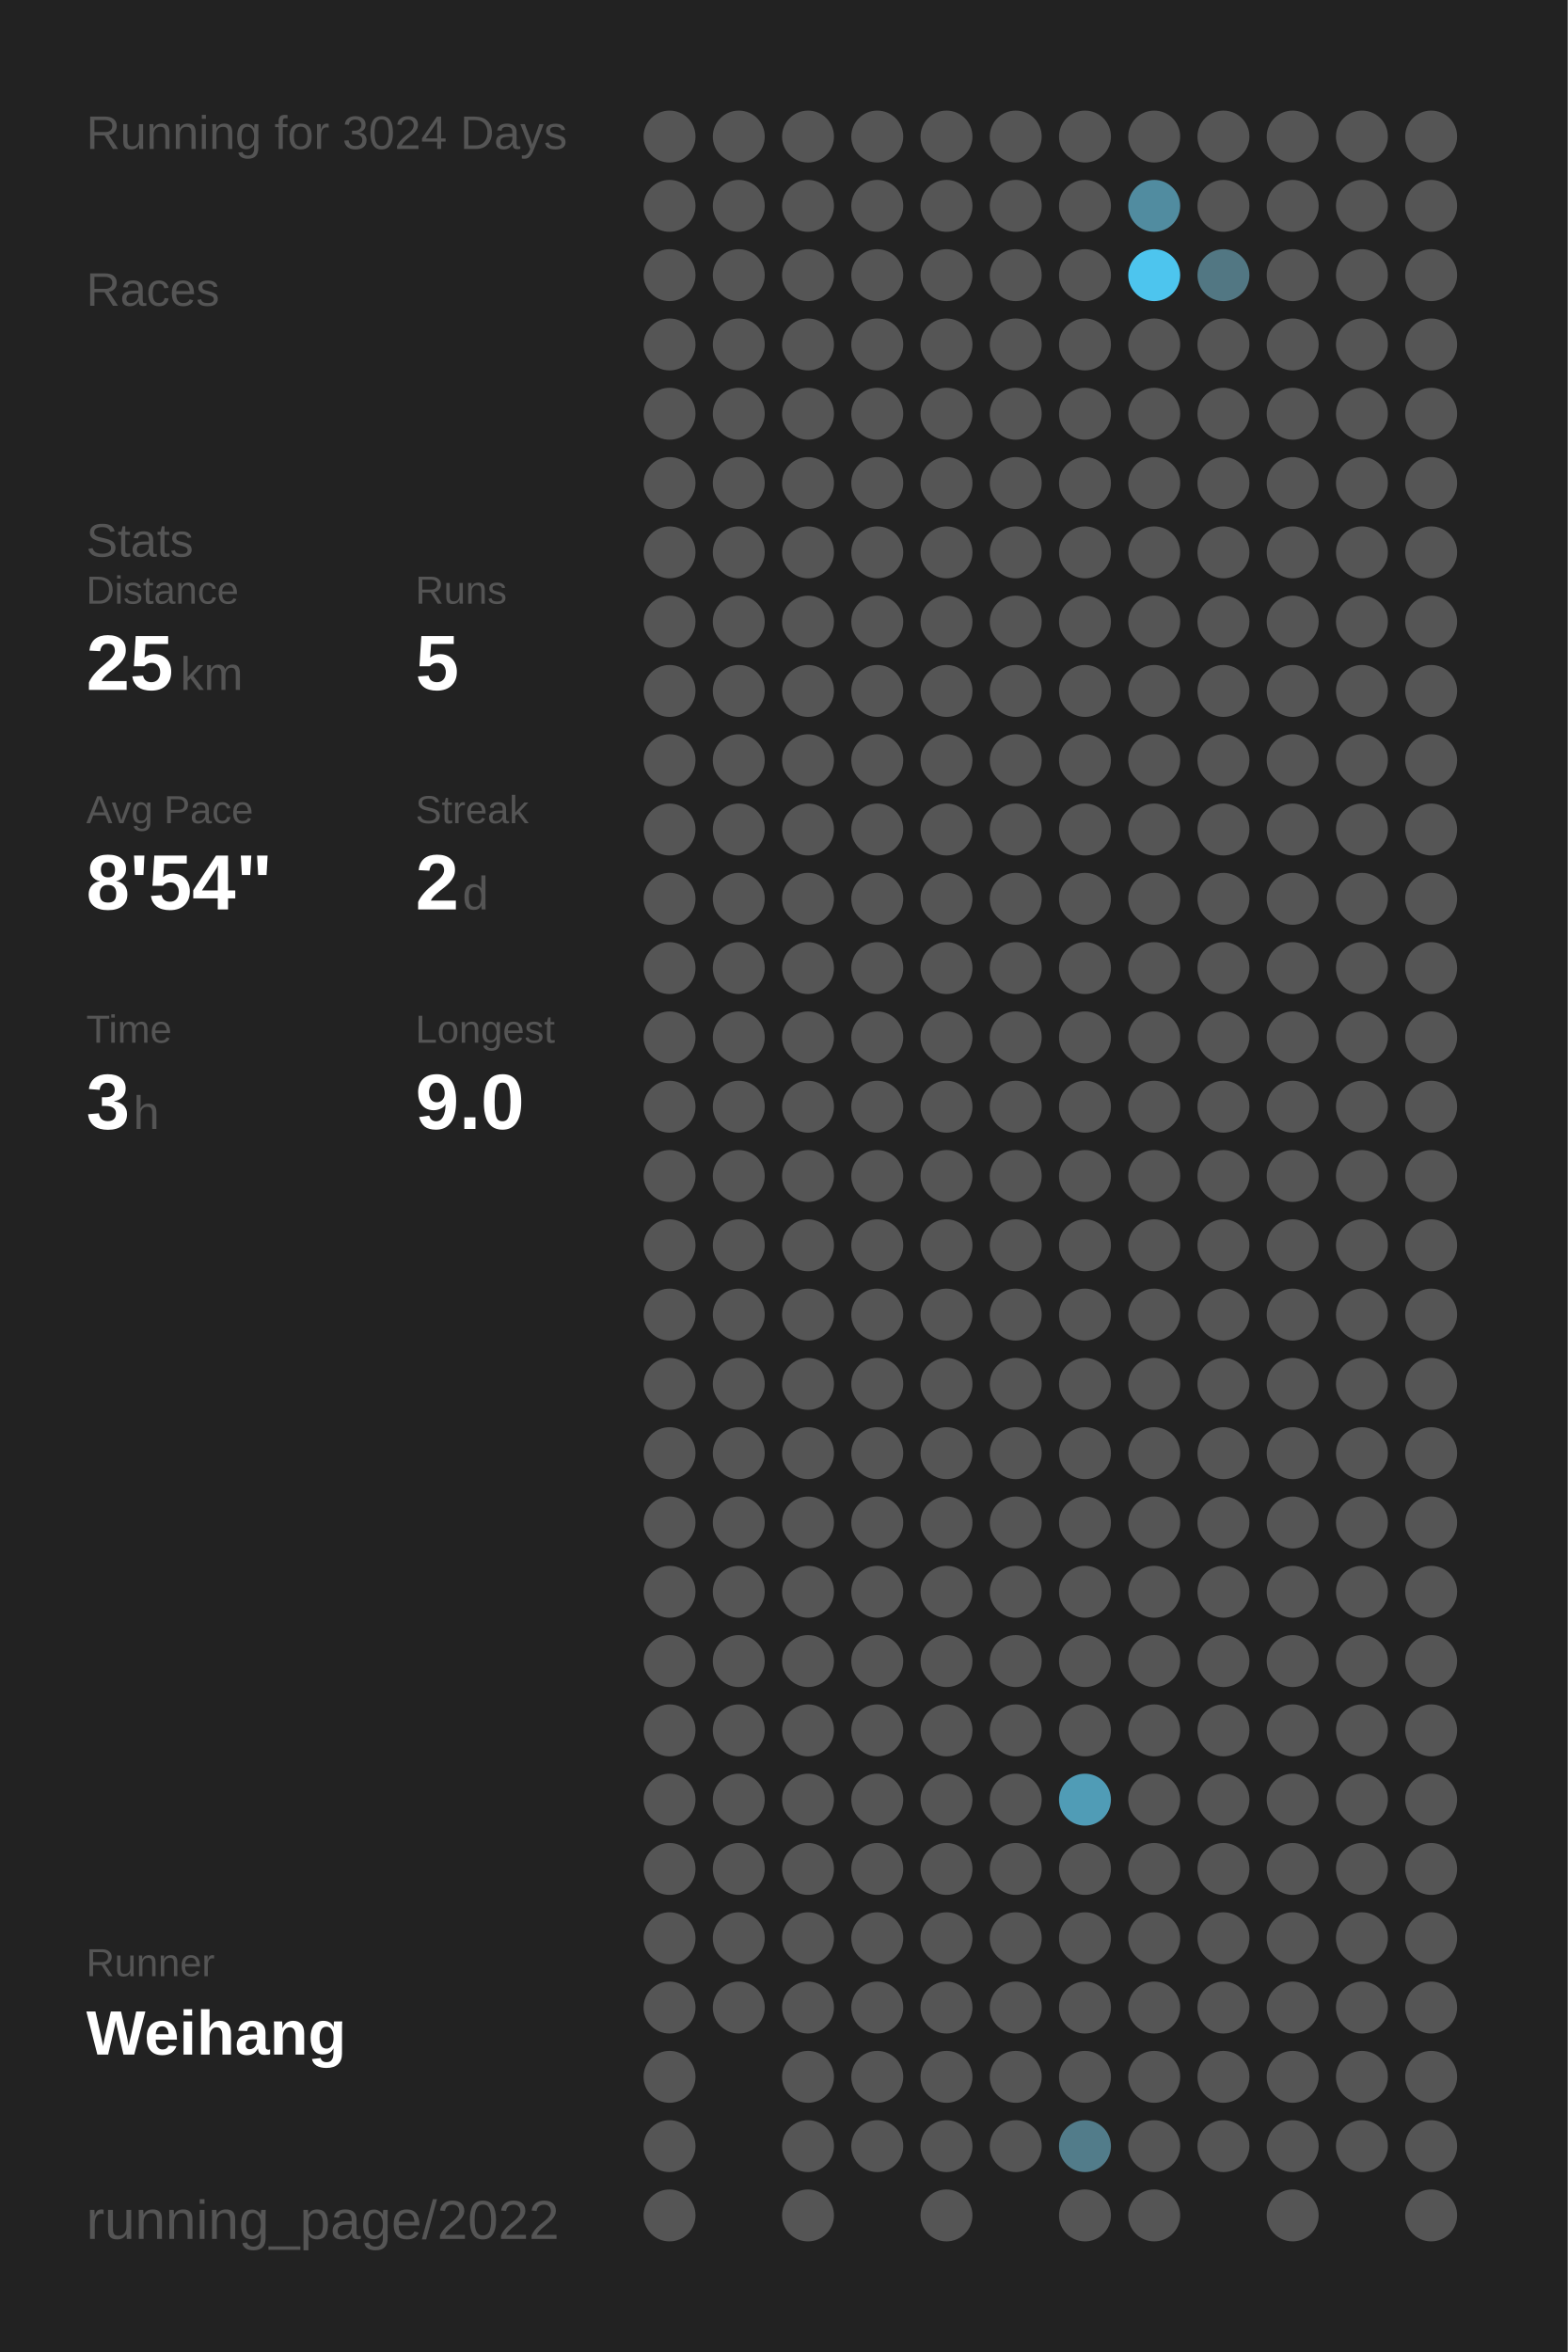
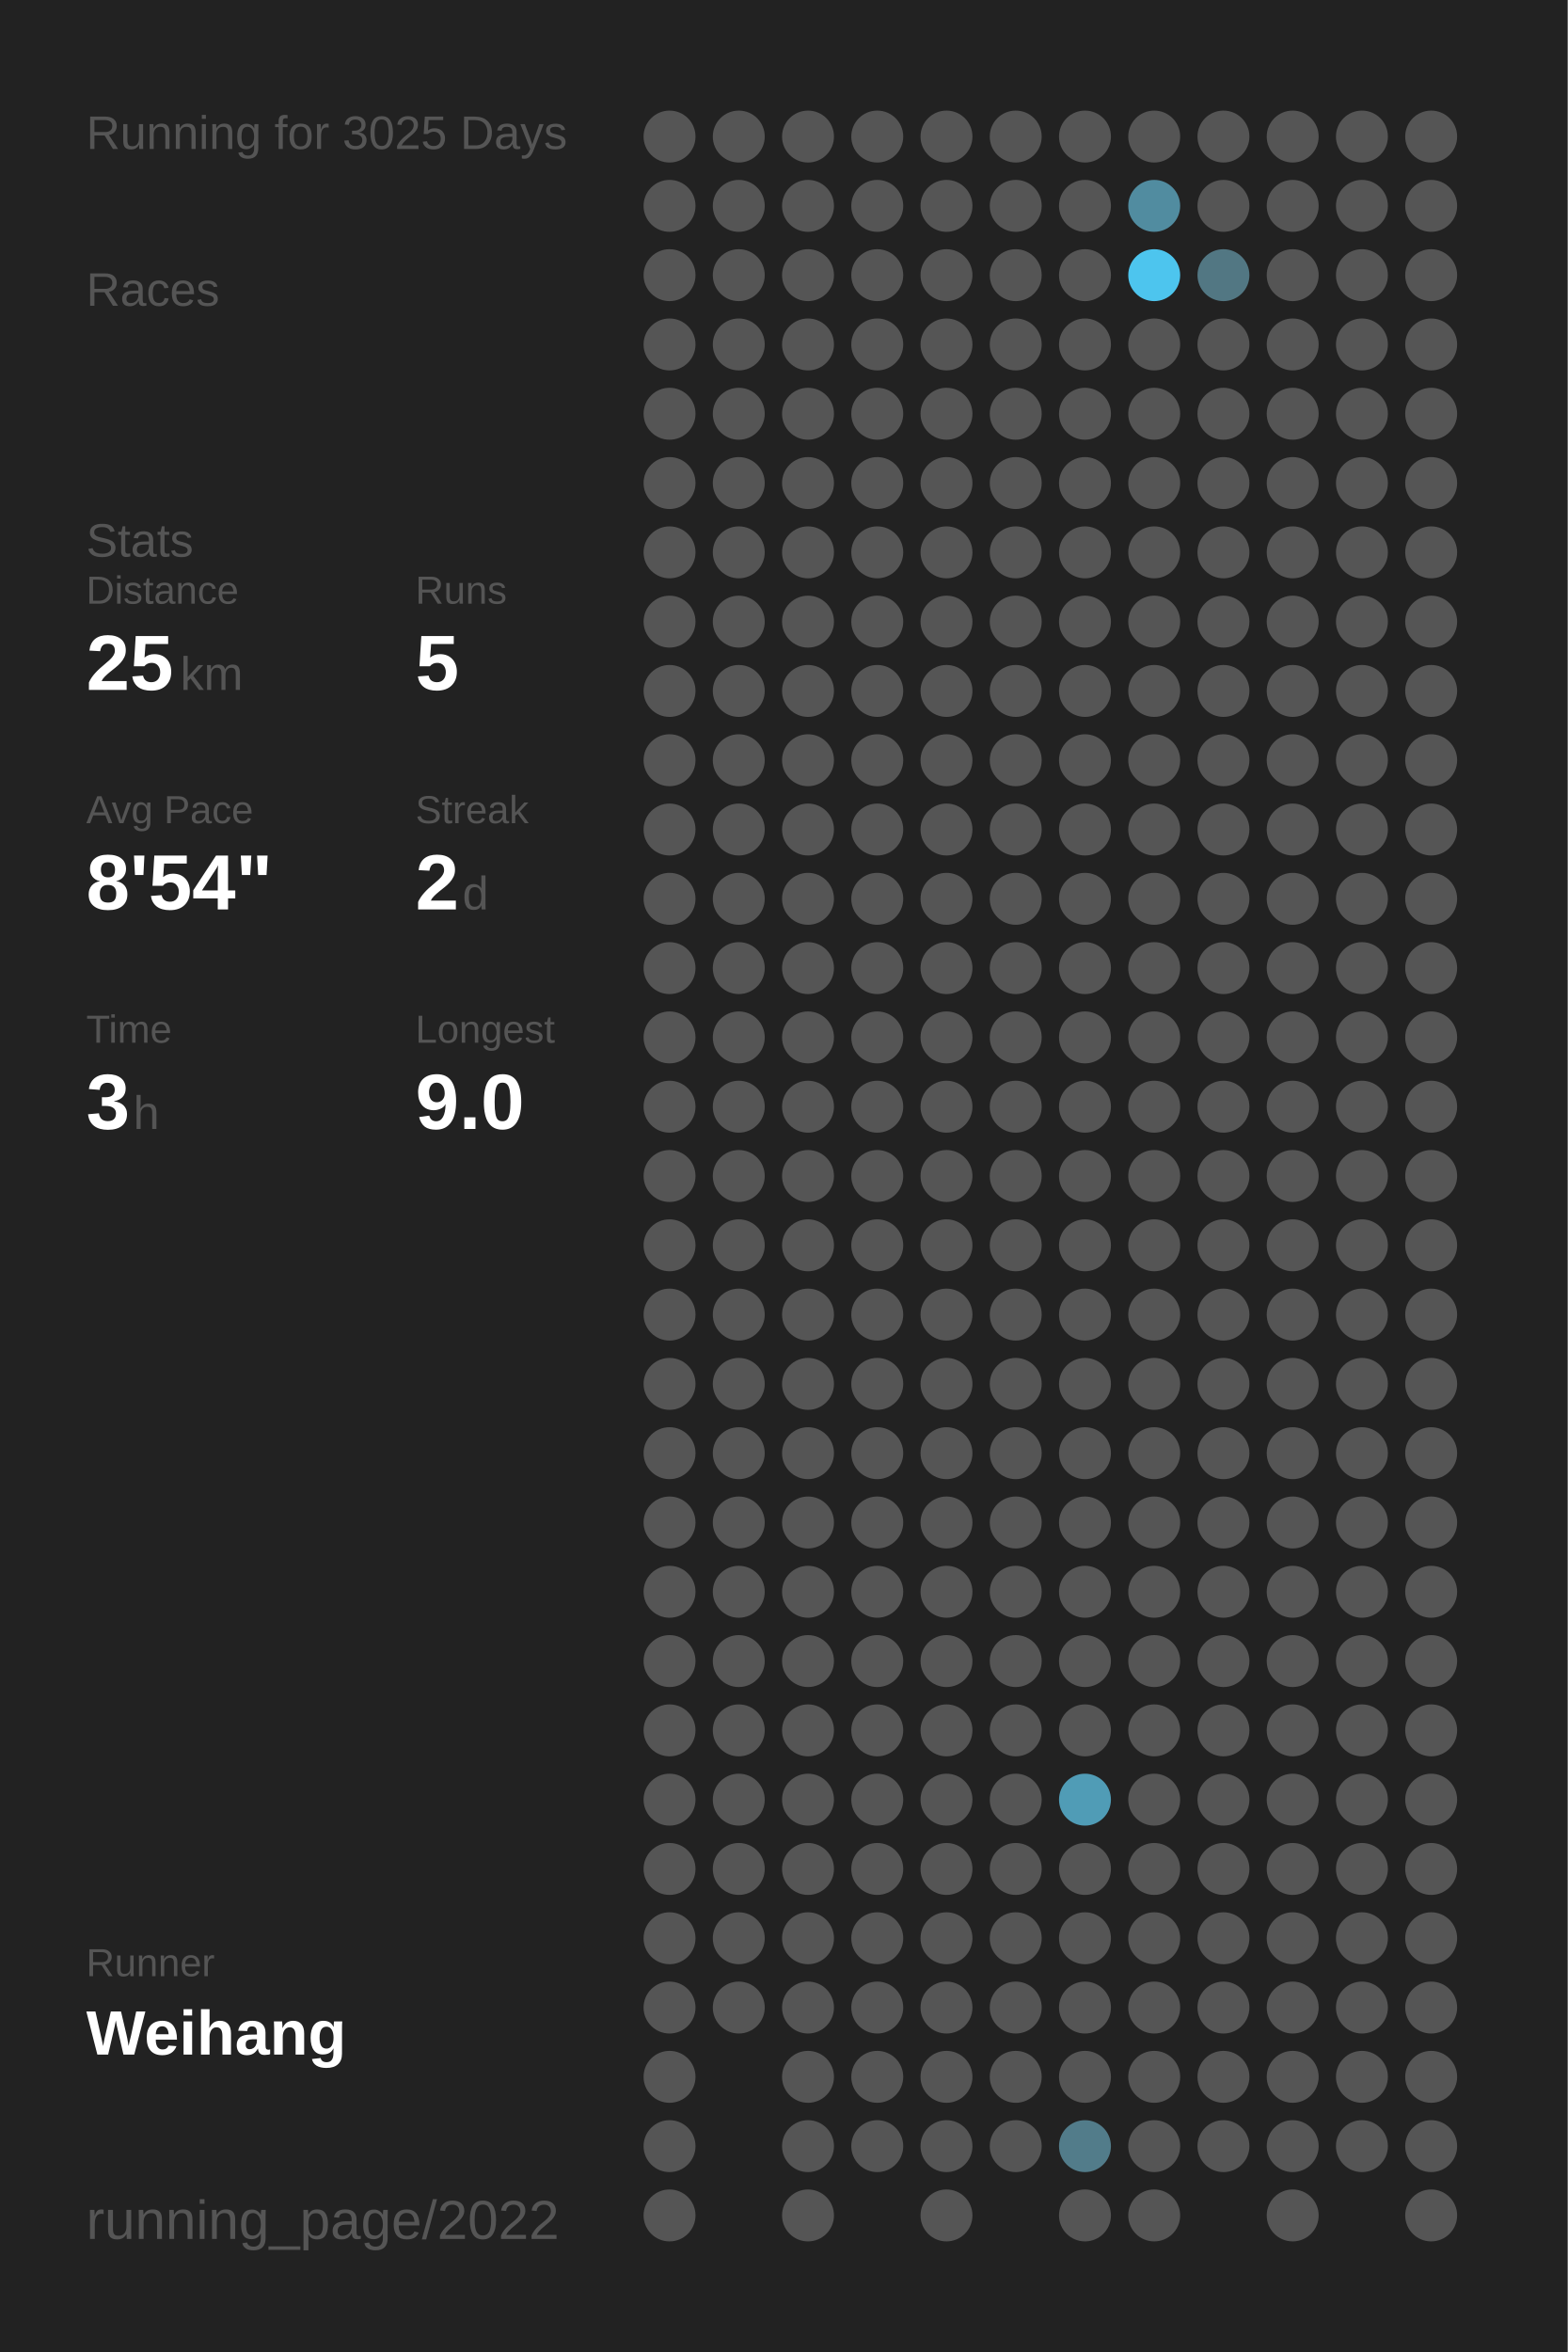
<svg xmlns="http://www.w3.org/2000/svg" baseProfile="full" height="300mm" version="1.1" viewBox="0,0,200,300" width="200mm">
  <defs />
  <rect fill="#222222" height="300" width="200" x="0" y="0" />
-   <text fill="#555555" style="font-size:6px; font-family:Arial;" x="11" y="19">Running for 3024 Days</text>
+   <text fill="#555555" style="font-size:6px; font-family:Arial;" x="11" y="19">Running for 3025 Days</text>
  <text fill="#555555" style="font-size:6px; font-family:Arial;" x="11" y="39">Races</text>
  <text fill="#555555" style="font-size:6px; font-family:Arial;" x="11" y="71">Stats</text>
  <text fill="#555555" style="font-size:5px; font-family:Arial;" x="11" y="77">Distance</text>
  <text fill="#FFFFFF" style="font-size:10px; font-family:Arial; font-weight:bold;" x="11" y="88">25</text>
  <text fill="#555555" style="font-size:6px; font-family:Arial;" x="23" y="88">km</text>
  <text fill="#555555" style="font-size:5px; font-family:Arial;" x="53" y="77">Runs</text>
  <text fill="#FFFFFF" style="font-size:10px; font-family:Arial; font-weight:bold;" x="53" y="88">5</text>
  <text fill="#555555" style="font-size:5px; font-family:Arial;" x="11" y="105">Avg Pace</text>
  <text fill="#FFFFFF" style="font-size:10px; font-family:Arial; font-weight:bold;" x="11" y="116">8'54"</text>
  <text fill="#555555" style="font-size:5px; font-family:Arial;" x="53" y="105">Streak</text>
  <text fill="#FFFFFF" style="font-size:10px; font-family:Arial; font-weight:bold;" x="53" y="116">2</text>
  <text fill="#555555" style="font-size:6px; font-family:Arial;" x="59" y="116">d</text>
  <text fill="#555555" style="font-size:5px; font-family:Arial;" x="11" y="133">Time</text>
  <text fill="#FFFFFF" style="font-size:10px; font-family:Arial; font-weight:bold;" x="11" y="144">3</text>
  <text fill="#555555" style="font-size:6px; font-family:Arial;" x="17" y="144">h</text>
  <text fill="#555555" style="font-size:5px; font-family:Arial;" x="53" y="133">Longest</text>
  <text fill="#FFFFFF" style="font-size:10px; font-family:Arial; font-weight:bold;" x="53" y="144">9.0</text>
  <text fill="#555555" style="font-size:5px; font-family:Arial;" x="11" y="252.065">Runner</text>
  <text fill="#FFFFFF" style="font-size:8px; font-family:Arial; font-weight:bold;" x="11" y="262.065">Weihang</text>
  <text fill="#555555" style="font-size:7px; font-family:Arial;" x="11" y="285.581">running_page/2022</text>
  <circle cx="85.417" cy="17.419" fill="#555555" r="3.312" />
  <circle cx="85.417" cy="26.258" fill="#555555" r="3.312" />
  <circle cx="85.417" cy="35.097" fill="#555555" r="3.312" />
  <circle cx="85.417" cy="43.935" fill="#555555" r="3.312" />
  <circle cx="85.417" cy="52.774" fill="#555555" r="3.312" />
  <circle cx="85.417" cy="61.613" fill="#555555" r="3.312" />
  <circle cx="85.417" cy="70.452" fill="#555555" r="3.312" />
  <circle cx="85.417" cy="79.29" fill="#555555" r="3.312" />
  <circle cx="85.417" cy="88.129" fill="#555555" r="3.312" />
  <circle cx="85.417" cy="96.968" fill="#555555" r="3.312" />
  <circle cx="85.417" cy="105.806" fill="#555555" r="3.312" />
  <circle cx="85.417" cy="114.645" fill="#555555" r="3.312" />
  <circle cx="85.417" cy="123.484" fill="#555555" r="3.312" />
  <circle cx="85.417" cy="132.323" fill="#555555" r="3.312" />
  <circle cx="85.417" cy="141.161" fill="#555555" r="3.312" />
  <circle cx="85.417" cy="150" fill="#555555" r="3.312" />
  <circle cx="85.417" cy="158.839" fill="#555555" r="3.312" />
  <circle cx="85.417" cy="167.677" fill="#555555" r="3.312" />
  <circle cx="85.417" cy="176.516" fill="#555555" r="3.312" />
  <circle cx="85.417" cy="185.355" fill="#555555" r="3.312" />
  <circle cx="85.417" cy="194.194" fill="#555555" r="3.312" />
  <circle cx="85.417" cy="203.032" fill="#555555" r="3.312" />
  <circle cx="85.417" cy="211.871" fill="#555555" r="3.312" />
  <circle cx="85.417" cy="220.71" fill="#555555" r="3.312" />
  <circle cx="85.417" cy="229.548" fill="#555555" r="3.312" />
  <circle cx="85.417" cy="238.387" fill="#555555" r="3.312" />
  <circle cx="85.417" cy="247.226" fill="#555555" r="3.312" />
  <circle cx="85.417" cy="256.065" fill="#555555" r="3.312" />
  <circle cx="85.417" cy="264.903" fill="#555555" r="3.312" />
  <circle cx="85.417" cy="273.742" fill="#555555" r="3.312" />
  <circle cx="85.417" cy="282.581" fill="#555555" r="3.312" />
  <circle cx="94.25" cy="17.419" fill="#555555" r="3.312" />
  <circle cx="94.25" cy="26.258" fill="#555555" r="3.312" />
  <circle cx="94.25" cy="35.097" fill="#555555" r="3.312" />
  <circle cx="94.25" cy="43.935" fill="#555555" r="3.312" />
  <circle cx="94.25" cy="52.774" fill="#555555" r="3.312" />
  <circle cx="94.25" cy="61.613" fill="#555555" r="3.312" />
  <circle cx="94.25" cy="70.452" fill="#555555" r="3.312" />
  <circle cx="94.25" cy="79.29" fill="#555555" r="3.312" />
  <circle cx="94.25" cy="88.129" fill="#555555" r="3.312" />
  <circle cx="94.25" cy="96.968" fill="#555555" r="3.312" />
  <circle cx="94.25" cy="105.806" fill="#555555" r="3.312" />
  <circle cx="94.25" cy="114.645" fill="#555555" r="3.312" />
  <circle cx="94.25" cy="123.484" fill="#555555" r="3.312" />
  <circle cx="94.25" cy="132.323" fill="#555555" r="3.312" />
  <circle cx="94.25" cy="141.161" fill="#555555" r="3.312" />
  <circle cx="94.25" cy="150" fill="#555555" r="3.312" />
  <circle cx="94.25" cy="158.839" fill="#555555" r="3.312" />
  <circle cx="94.25" cy="167.677" fill="#555555" r="3.312" />
  <circle cx="94.25" cy="176.516" fill="#555555" r="3.312" />
  <circle cx="94.25" cy="185.355" fill="#555555" r="3.312" />
  <circle cx="94.25" cy="194.194" fill="#555555" r="3.312" />
  <circle cx="94.25" cy="203.032" fill="#555555" r="3.312" />
  <circle cx="94.25" cy="211.871" fill="#555555" r="3.312" />
  <circle cx="94.25" cy="220.71" fill="#555555" r="3.312" />
  <circle cx="94.25" cy="229.548" fill="#555555" r="3.312" />
  <circle cx="94.25" cy="238.387" fill="#555555" r="3.312" />
  <circle cx="94.25" cy="247.226" fill="#555555" r="3.312" />
  <circle cx="94.25" cy="256.065" fill="#555555" r="3.312" />
  <circle cx="103.083" cy="17.419" fill="#555555" r="3.312" />
  <circle cx="103.083" cy="26.258" fill="#555555" r="3.312" />
  <circle cx="103.083" cy="35.097" fill="#555555" r="3.312" />
  <circle cx="103.083" cy="43.935" fill="#555555" r="3.312" />
  <circle cx="103.083" cy="52.774" fill="#555555" r="3.312" />
  <circle cx="103.083" cy="61.613" fill="#555555" r="3.312" />
  <circle cx="103.083" cy="70.452" fill="#555555" r="3.312" />
  <circle cx="103.083" cy="79.29" fill="#555555" r="3.312" />
  <circle cx="103.083" cy="88.129" fill="#555555" r="3.312" />
  <circle cx="103.083" cy="96.968" fill="#555555" r="3.312" />
  <circle cx="103.083" cy="105.806" fill="#555555" r="3.312" />
  <circle cx="103.083" cy="114.645" fill="#555555" r="3.312" />
  <circle cx="103.083" cy="123.484" fill="#555555" r="3.312" />
  <circle cx="103.083" cy="132.323" fill="#555555" r="3.312" />
  <circle cx="103.083" cy="141.161" fill="#555555" r="3.312" />
  <circle cx="103.083" cy="150" fill="#555555" r="3.312" />
  <circle cx="103.083" cy="158.839" fill="#555555" r="3.312" />
  <circle cx="103.083" cy="167.677" fill="#555555" r="3.312" />
  <circle cx="103.083" cy="176.516" fill="#555555" r="3.312" />
  <circle cx="103.083" cy="185.355" fill="#555555" r="3.312" />
  <circle cx="103.083" cy="194.194" fill="#555555" r="3.312" />
  <circle cx="103.083" cy="203.032" fill="#555555" r="3.312" />
  <circle cx="103.083" cy="211.871" fill="#555555" r="3.312" />
  <circle cx="103.083" cy="220.71" fill="#555555" r="3.312" />
  <circle cx="103.083" cy="229.548" fill="#555555" r="3.312" />
  <circle cx="103.083" cy="238.387" fill="#555555" r="3.312" />
  <circle cx="103.083" cy="247.226" fill="#555555" r="3.312" />
  <circle cx="103.083" cy="256.065" fill="#555555" r="3.312" />
  <circle cx="103.083" cy="264.903" fill="#555555" r="3.312" />
  <circle cx="103.083" cy="273.742" fill="#555555" r="3.312" />
  <circle cx="103.083" cy="282.581" fill="#555555" r="3.312" />
  <circle cx="111.917" cy="17.419" fill="#555555" r="3.312" />
  <circle cx="111.917" cy="26.258" fill="#555555" r="3.312" />
  <circle cx="111.917" cy="35.097" fill="#555555" r="3.312" />
  <circle cx="111.917" cy="43.935" fill="#555555" r="3.312" />
  <circle cx="111.917" cy="52.774" fill="#555555" r="3.312" />
  <circle cx="111.917" cy="61.613" fill="#555555" r="3.312" />
  <circle cx="111.917" cy="70.452" fill="#555555" r="3.312" />
  <circle cx="111.917" cy="79.29" fill="#555555" r="3.312" />
  <circle cx="111.917" cy="88.129" fill="#555555" r="3.312" />
  <circle cx="111.917" cy="96.968" fill="#555555" r="3.312" />
  <circle cx="111.917" cy="105.806" fill="#555555" r="3.312" />
  <circle cx="111.917" cy="114.645" fill="#555555" r="3.312" />
  <circle cx="111.917" cy="123.484" fill="#555555" r="3.312" />
  <circle cx="111.917" cy="132.323" fill="#555555" r="3.312" />
  <circle cx="111.917" cy="141.161" fill="#555555" r="3.312" />
  <circle cx="111.917" cy="150" fill="#555555" r="3.312" />
  <circle cx="111.917" cy="158.839" fill="#555555" r="3.312" />
  <circle cx="111.917" cy="167.677" fill="#555555" r="3.312" />
  <circle cx="111.917" cy="176.516" fill="#555555" r="3.312" />
  <circle cx="111.917" cy="185.355" fill="#555555" r="3.312" />
  <circle cx="111.917" cy="194.194" fill="#555555" r="3.312" />
  <circle cx="111.917" cy="203.032" fill="#555555" r="3.312" />
  <circle cx="111.917" cy="211.871" fill="#555555" r="3.312" />
  <circle cx="111.917" cy="220.71" fill="#555555" r="3.312" />
  <circle cx="111.917" cy="229.548" fill="#555555" r="3.312" />
  <circle cx="111.917" cy="238.387" fill="#555555" r="3.312" />
  <circle cx="111.917" cy="247.226" fill="#555555" r="3.312" />
  <circle cx="111.917" cy="256.065" fill="#555555" r="3.312" />
  <circle cx="111.917" cy="264.903" fill="#555555" r="3.312" />
  <circle cx="111.917" cy="273.742" fill="#555555" r="3.312" />
  <circle cx="120.75" cy="17.419" fill="#555555" r="3.312" />
  <circle cx="120.75" cy="26.258" fill="#555555" r="3.312" />
  <circle cx="120.75" cy="35.097" fill="#555555" r="3.312" />
  <circle cx="120.75" cy="43.935" fill="#555555" r="3.312" />
  <circle cx="120.75" cy="52.774" fill="#555555" r="3.312" />
  <circle cx="120.75" cy="61.613" fill="#555555" r="3.312" />
  <circle cx="120.75" cy="70.452" fill="#555555" r="3.312" />
  <circle cx="120.75" cy="79.29" fill="#555555" r="3.312" />
  <circle cx="120.75" cy="88.129" fill="#555555" r="3.312" />
  <circle cx="120.75" cy="96.968" fill="#555555" r="3.312" />
  <circle cx="120.75" cy="105.806" fill="#555555" r="3.312" />
  <circle cx="120.75" cy="114.645" fill="#555555" r="3.312" />
  <circle cx="120.75" cy="123.484" fill="#555555" r="3.312" />
  <circle cx="120.75" cy="132.323" fill="#555555" r="3.312" />
  <circle cx="120.75" cy="141.161" fill="#555555" r="3.312" />
  <circle cx="120.75" cy="150" fill="#555555" r="3.312" />
  <circle cx="120.75" cy="158.839" fill="#555555" r="3.312" />
  <circle cx="120.75" cy="167.677" fill="#555555" r="3.312" />
  <circle cx="120.75" cy="176.516" fill="#555555" r="3.312" />
  <circle cx="120.75" cy="185.355" fill="#555555" r="3.312" />
  <circle cx="120.75" cy="194.194" fill="#555555" r="3.312" />
  <circle cx="120.75" cy="203.032" fill="#555555" r="3.312" />
  <circle cx="120.75" cy="211.871" fill="#555555" r="3.312" />
  <circle cx="120.75" cy="220.71" fill="#555555" r="3.312" />
  <circle cx="120.75" cy="229.548" fill="#555555" r="3.312" />
  <circle cx="120.75" cy="238.387" fill="#555555" r="3.312" />
  <circle cx="120.75" cy="247.226" fill="#555555" r="3.312" />
  <circle cx="120.75" cy="256.065" fill="#555555" r="3.312" />
  <circle cx="120.75" cy="264.903" fill="#555555" r="3.312" />
  <circle cx="120.75" cy="273.742" fill="#555555" r="3.312" />
  <circle cx="120.75" cy="282.581" fill="#555555" r="3.312" />
  <circle cx="129.583" cy="17.419" fill="#555555" r="3.312" />
  <circle cx="129.583" cy="26.258" fill="#555555" r="3.312" />
  <circle cx="129.583" cy="35.097" fill="#555555" r="3.312" />
  <circle cx="129.583" cy="43.935" fill="#555555" r="3.312" />
  <circle cx="129.583" cy="52.774" fill="#555555" r="3.312" />
  <circle cx="129.583" cy="61.613" fill="#555555" r="3.312" />
  <circle cx="129.583" cy="70.452" fill="#555555" r="3.312" />
  <circle cx="129.583" cy="79.29" fill="#555555" r="3.312" />
  <circle cx="129.583" cy="88.129" fill="#555555" r="3.312" />
  <circle cx="129.583" cy="96.968" fill="#555555" r="3.312" />
  <circle cx="129.583" cy="105.806" fill="#555555" r="3.312" />
  <circle cx="129.583" cy="114.645" fill="#555555" r="3.312" />
  <circle cx="129.583" cy="123.484" fill="#555555" r="3.312" />
  <circle cx="129.583" cy="132.323" fill="#555555" r="3.312" />
  <circle cx="129.583" cy="141.161" fill="#555555" r="3.312" />
  <circle cx="129.583" cy="150" fill="#555555" r="3.312" />
  <circle cx="129.583" cy="158.839" fill="#555555" r="3.312" />
  <circle cx="129.583" cy="167.677" fill="#555555" r="3.312" />
  <circle cx="129.583" cy="176.516" fill="#555555" r="3.312" />
  <circle cx="129.583" cy="185.355" fill="#555555" r="3.312" />
  <circle cx="129.583" cy="194.194" fill="#555555" r="3.312" />
  <circle cx="129.583" cy="203.032" fill="#555555" r="3.312" />
  <circle cx="129.583" cy="211.871" fill="#555555" r="3.312" />
  <circle cx="129.583" cy="220.71" fill="#555555" r="3.312" />
  <circle cx="129.583" cy="229.548" fill="#555555" r="3.312" />
  <circle cx="129.583" cy="238.387" fill="#555555" r="3.312" />
  <circle cx="129.583" cy="247.226" fill="#555555" r="3.312" />
  <circle cx="129.583" cy="256.065" fill="#555555" r="3.312" />
  <circle cx="129.583" cy="264.903" fill="#555555" r="3.312" />
  <circle cx="129.583" cy="273.742" fill="#555555" r="3.312" />
  <circle cx="138.417" cy="17.419" fill="#555555" r="3.312" />
  <circle cx="138.417" cy="26.258" fill="#555555" r="3.312" />
  <circle cx="138.417" cy="35.097" fill="#555555" r="3.312" />
  <circle cx="138.417" cy="43.935" fill="#555555" r="3.312" />
  <circle cx="138.417" cy="52.774" fill="#555555" r="3.312" />
  <circle cx="138.417" cy="61.613" fill="#555555" r="3.312" />
  <circle cx="138.417" cy="70.452" fill="#555555" r="3.312" />
  <circle cx="138.417" cy="79.29" fill="#555555" r="3.312" />
  <circle cx="138.417" cy="88.129" fill="#555555" r="3.312" />
  <circle cx="138.417" cy="96.968" fill="#555555" r="3.312" />
  <circle cx="138.417" cy="105.806" fill="#555555" r="3.312" />
  <circle cx="138.417" cy="114.645" fill="#555555" r="3.312" />
  <circle cx="138.417" cy="123.484" fill="#555555" r="3.312" />
  <circle cx="138.417" cy="132.323" fill="#555555" r="3.312" />
  <circle cx="138.417" cy="141.161" fill="#555555" r="3.312" />
  <circle cx="138.417" cy="150" fill="#555555" r="3.312" />
  <circle cx="138.417" cy="158.839" fill="#555555" r="3.312" />
  <circle cx="138.417" cy="167.677" fill="#555555" r="3.312" />
  <circle cx="138.417" cy="176.516" fill="#555555" r="3.312" />
  <circle cx="138.417" cy="185.355" fill="#555555" r="3.312" />
  <circle cx="138.417" cy="194.194" fill="#555555" r="3.312" />
  <circle cx="138.417" cy="203.032" fill="#555555" r="3.312" />
  <circle cx="138.417" cy="211.871" fill="#555555" r="3.312" />
  <circle cx="138.417" cy="220.71" fill="#555555" r="3.312" />
  <circle cx="138.417" cy="229.548" fill="#509cb6" r="3.312" />
  <circle cx="138.417" cy="238.387" fill="#555555" r="3.312" />
  <circle cx="138.417" cy="247.226" fill="#555555" r="3.312" />
  <circle cx="138.417" cy="256.065" fill="#555555" r="3.312" />
  <circle cx="138.417" cy="264.903" fill="#555555" r="3.312" />
  <circle cx="138.417" cy="273.742" fill="#527c8a" r="3.312" />
  <circle cx="138.417" cy="282.581" fill="#555555" r="3.312" />
  <circle cx="147.25" cy="17.419" fill="#555555" r="3.312" />
  <circle cx="147.25" cy="26.258" fill="#518ca0" r="3.312" />
  <circle cx="147.25" cy="35.097" fill="#4dc5ee" r="3.312" />
  <circle cx="147.25" cy="43.935" fill="#555555" r="3.312" />
  <circle cx="147.25" cy="52.774" fill="#555555" r="3.312" />
  <circle cx="147.25" cy="61.613" fill="#555555" r="3.312" />
  <circle cx="147.25" cy="70.452" fill="#555555" r="3.312" />
  <circle cx="147.25" cy="79.29" fill="#555555" r="3.312" />
  <circle cx="147.25" cy="88.129" fill="#555555" r="3.312" />
  <circle cx="147.25" cy="96.968" fill="#555555" r="3.312" />
  <circle cx="147.25" cy="105.806" fill="#555555" r="3.312" />
  <circle cx="147.25" cy="114.645" fill="#555555" r="3.312" />
  <circle cx="147.25" cy="123.484" fill="#555555" r="3.312" />
  <circle cx="147.25" cy="132.323" fill="#555555" r="3.312" />
  <circle cx="147.25" cy="141.161" fill="#555555" r="3.312" />
  <circle cx="147.25" cy="150" fill="#555555" r="3.312" />
  <circle cx="147.25" cy="158.839" fill="#555555" r="3.312" />
  <circle cx="147.25" cy="167.677" fill="#555555" r="3.312" />
  <circle cx="147.25" cy="176.516" fill="#555555" r="3.312" />
  <circle cx="147.25" cy="185.355" fill="#555555" r="3.312" />
  <circle cx="147.25" cy="194.194" fill="#555555" r="3.312" />
  <circle cx="147.25" cy="203.032" fill="#555555" r="3.312" />
  <circle cx="147.25" cy="211.871" fill="#555555" r="3.312" />
  <circle cx="147.25" cy="220.71" fill="#555555" r="3.312" />
  <circle cx="147.25" cy="229.548" fill="#555555" r="3.312" />
  <circle cx="147.25" cy="238.387" fill="#555555" r="3.312" />
  <circle cx="147.25" cy="247.226" fill="#555555" r="3.312" />
  <circle cx="147.25" cy="256.065" fill="#555555" r="3.312" />
  <circle cx="147.25" cy="264.903" fill="#555555" r="3.312" />
  <circle cx="147.25" cy="273.742" fill="#555555" r="3.312" />
  <circle cx="147.25" cy="282.581" fill="#555555" r="3.312" />
  <circle cx="156.083" cy="17.419" fill="#555555" r="3.312" />
  <circle cx="156.083" cy="26.258" fill="#555555" r="3.312" />
  <circle cx="156.083" cy="35.097" fill="#527783" r="3.312" />
  <circle cx="156.083" cy="43.935" fill="#555555" r="3.312" />
  <circle cx="156.083" cy="52.774" fill="#555555" r="3.312" />
  <circle cx="156.083" cy="61.613" fill="#555555" r="3.312" />
  <circle cx="156.083" cy="70.452" fill="#555555" r="3.312" />
  <circle cx="156.083" cy="79.29" fill="#555555" r="3.312" />
  <circle cx="156.083" cy="88.129" fill="#555555" r="3.312" />
  <circle cx="156.083" cy="96.968" fill="#555555" r="3.312" />
  <circle cx="156.083" cy="105.806" fill="#555555" r="3.312" />
  <circle cx="156.083" cy="114.645" fill="#555555" r="3.312" />
  <circle cx="156.083" cy="123.484" fill="#555555" r="3.312" />
  <circle cx="156.083" cy="132.323" fill="#555555" r="3.312" />
  <circle cx="156.083" cy="141.161" fill="#555555" r="3.312" />
  <circle cx="156.083" cy="150" fill="#555555" r="3.312" />
  <circle cx="156.083" cy="158.839" fill="#555555" r="3.312" />
  <circle cx="156.083" cy="167.677" fill="#555555" r="3.312" />
  <circle cx="156.083" cy="176.516" fill="#555555" r="3.312" />
  <circle cx="156.083" cy="185.355" fill="#555555" r="3.312" />
  <circle cx="156.083" cy="194.194" fill="#555555" r="3.312" />
  <circle cx="156.083" cy="203.032" fill="#555555" r="3.312" />
  <circle cx="156.083" cy="211.871" fill="#555555" r="3.312" />
  <circle cx="156.083" cy="220.71" fill="#555555" r="3.312" />
  <circle cx="156.083" cy="229.548" fill="#555555" r="3.312" />
  <circle cx="156.083" cy="238.387" fill="#555555" r="3.312" />
  <circle cx="156.083" cy="247.226" fill="#555555" r="3.312" />
  <circle cx="156.083" cy="256.065" fill="#555555" r="3.312" />
  <circle cx="156.083" cy="264.903" fill="#555555" r="3.312" />
  <circle cx="156.083" cy="273.742" fill="#555555" r="3.312" />
  <circle cx="164.917" cy="17.419" fill="#555555" r="3.312" />
  <circle cx="164.917" cy="26.258" fill="#555555" r="3.312" />
  <circle cx="164.917" cy="35.097" fill="#555555" r="3.312" />
  <circle cx="164.917" cy="43.935" fill="#555555" r="3.312" />
  <circle cx="164.917" cy="52.774" fill="#555555" r="3.312" />
  <circle cx="164.917" cy="61.613" fill="#555555" r="3.312" />
  <circle cx="164.917" cy="70.452" fill="#555555" r="3.312" />
  <circle cx="164.917" cy="79.29" fill="#555555" r="3.312" />
  <circle cx="164.917" cy="88.129" fill="#555555" r="3.312" />
  <circle cx="164.917" cy="96.968" fill="#555555" r="3.312" />
  <circle cx="164.917" cy="105.806" fill="#555555" r="3.312" />
  <circle cx="164.917" cy="114.645" fill="#555555" r="3.312" />
  <circle cx="164.917" cy="123.484" fill="#555555" r="3.312" />
  <circle cx="164.917" cy="132.323" fill="#555555" r="3.312" />
  <circle cx="164.917" cy="141.161" fill="#555555" r="3.312" />
  <circle cx="164.917" cy="150" fill="#555555" r="3.312" />
  <circle cx="164.917" cy="158.839" fill="#555555" r="3.312" />
  <circle cx="164.917" cy="167.677" fill="#555555" r="3.312" />
  <circle cx="164.917" cy="176.516" fill="#555555" r="3.312" />
  <circle cx="164.917" cy="185.355" fill="#555555" r="3.312" />
  <circle cx="164.917" cy="194.194" fill="#555555" r="3.312" />
  <circle cx="164.917" cy="203.032" fill="#555555" r="3.312" />
  <circle cx="164.917" cy="211.871" fill="#555555" r="3.312" />
  <circle cx="164.917" cy="220.71" fill="#555555" r="3.312" />
  <circle cx="164.917" cy="229.548" fill="#555555" r="3.312" />
  <circle cx="164.917" cy="238.387" fill="#555555" r="3.312" />
  <circle cx="164.917" cy="247.226" fill="#555555" r="3.312" />
  <circle cx="164.917" cy="256.065" fill="#555555" r="3.312" />
  <circle cx="164.917" cy="264.903" fill="#555555" r="3.312" />
  <circle cx="164.917" cy="273.742" fill="#555555" r="3.312" />
  <circle cx="164.917" cy="282.581" fill="#555555" r="3.312" />
  <circle cx="173.75" cy="17.419" fill="#555555" r="3.312" />
  <circle cx="173.75" cy="26.258" fill="#555555" r="3.312" />
  <circle cx="173.75" cy="35.097" fill="#555555" r="3.312" />
  <circle cx="173.75" cy="43.935" fill="#555555" r="3.312" />
  <circle cx="173.75" cy="52.774" fill="#555555" r="3.312" />
  <circle cx="173.75" cy="61.613" fill="#555555" r="3.312" />
  <circle cx="173.75" cy="70.452" fill="#555555" r="3.312" />
  <circle cx="173.75" cy="79.29" fill="#555555" r="3.312" />
  <circle cx="173.75" cy="88.129" fill="#555555" r="3.312" />
  <circle cx="173.75" cy="96.968" fill="#555555" r="3.312" />
  <circle cx="173.75" cy="105.806" fill="#555555" r="3.312" />
  <circle cx="173.75" cy="114.645" fill="#555555" r="3.312" />
  <circle cx="173.75" cy="123.484" fill="#555555" r="3.312" />
  <circle cx="173.75" cy="132.323" fill="#555555" r="3.312" />
  <circle cx="173.75" cy="141.161" fill="#555555" r="3.312" />
  <circle cx="173.75" cy="150" fill="#555555" r="3.312" />
  <circle cx="173.75" cy="158.839" fill="#555555" r="3.312" />
  <circle cx="173.75" cy="167.677" fill="#555555" r="3.312" />
  <circle cx="173.75" cy="176.516" fill="#555555" r="3.312" />
  <circle cx="173.75" cy="185.355" fill="#555555" r="3.312" />
  <circle cx="173.75" cy="194.194" fill="#555555" r="3.312" />
  <circle cx="173.75" cy="203.032" fill="#555555" r="3.312" />
  <circle cx="173.75" cy="211.871" fill="#555555" r="3.312" />
  <circle cx="173.75" cy="220.71" fill="#555555" r="3.312" />
  <circle cx="173.75" cy="229.548" fill="#555555" r="3.312" />
  <circle cx="173.75" cy="238.387" fill="#555555" r="3.312" />
  <circle cx="173.75" cy="247.226" fill="#555555" r="3.312" />
  <circle cx="173.75" cy="256.065" fill="#555555" r="3.312" />
  <circle cx="173.75" cy="264.903" fill="#555555" r="3.312" />
  <circle cx="173.75" cy="273.742" fill="#555555" r="3.312" />
  <circle cx="182.583" cy="17.419" fill="#555555" r="3.312" />
  <circle cx="182.583" cy="26.258" fill="#555555" r="3.312" />
  <circle cx="182.583" cy="35.097" fill="#555555" r="3.312" />
  <circle cx="182.583" cy="43.935" fill="#555555" r="3.312" />
  <circle cx="182.583" cy="52.774" fill="#555555" r="3.312" />
  <circle cx="182.583" cy="61.613" fill="#555555" r="3.312" />
  <circle cx="182.583" cy="70.452" fill="#555555" r="3.312" />
  <circle cx="182.583" cy="79.29" fill="#555555" r="3.312" />
  <circle cx="182.583" cy="88.129" fill="#555555" r="3.312" />
  <circle cx="182.583" cy="96.968" fill="#555555" r="3.312" />
  <circle cx="182.583" cy="105.806" fill="#555555" r="3.312" />
  <circle cx="182.583" cy="114.645" fill="#555555" r="3.312" />
  <circle cx="182.583" cy="123.484" fill="#555555" r="3.312" />
  <circle cx="182.583" cy="132.323" fill="#555555" r="3.312" />
  <circle cx="182.583" cy="141.161" fill="#555555" r="3.312" />
  <circle cx="182.583" cy="150" fill="#555555" r="3.312" />
  <circle cx="182.583" cy="158.839" fill="#555555" r="3.312" />
  <circle cx="182.583" cy="167.677" fill="#555555" r="3.312" />
  <circle cx="182.583" cy="176.516" fill="#555555" r="3.312" />
  <circle cx="182.583" cy="185.355" fill="#555555" r="3.312" />
  <circle cx="182.583" cy="194.194" fill="#555555" r="3.312" />
  <circle cx="182.583" cy="203.032" fill="#555555" r="3.312" />
  <circle cx="182.583" cy="211.871" fill="#555555" r="3.312" />
  <circle cx="182.583" cy="220.71" fill="#555555" r="3.312" />
  <circle cx="182.583" cy="229.548" fill="#555555" r="3.312" />
  <circle cx="182.583" cy="238.387" fill="#555555" r="3.312" />
  <circle cx="182.583" cy="247.226" fill="#555555" r="3.312" />
  <circle cx="182.583" cy="256.065" fill="#555555" r="3.312" />
  <circle cx="182.583" cy="264.903" fill="#555555" r="3.312" />
  <circle cx="182.583" cy="273.742" fill="#555555" r="3.312" />
  <circle cx="182.583" cy="282.581" fill="#555555" r="3.312" />
</svg>
